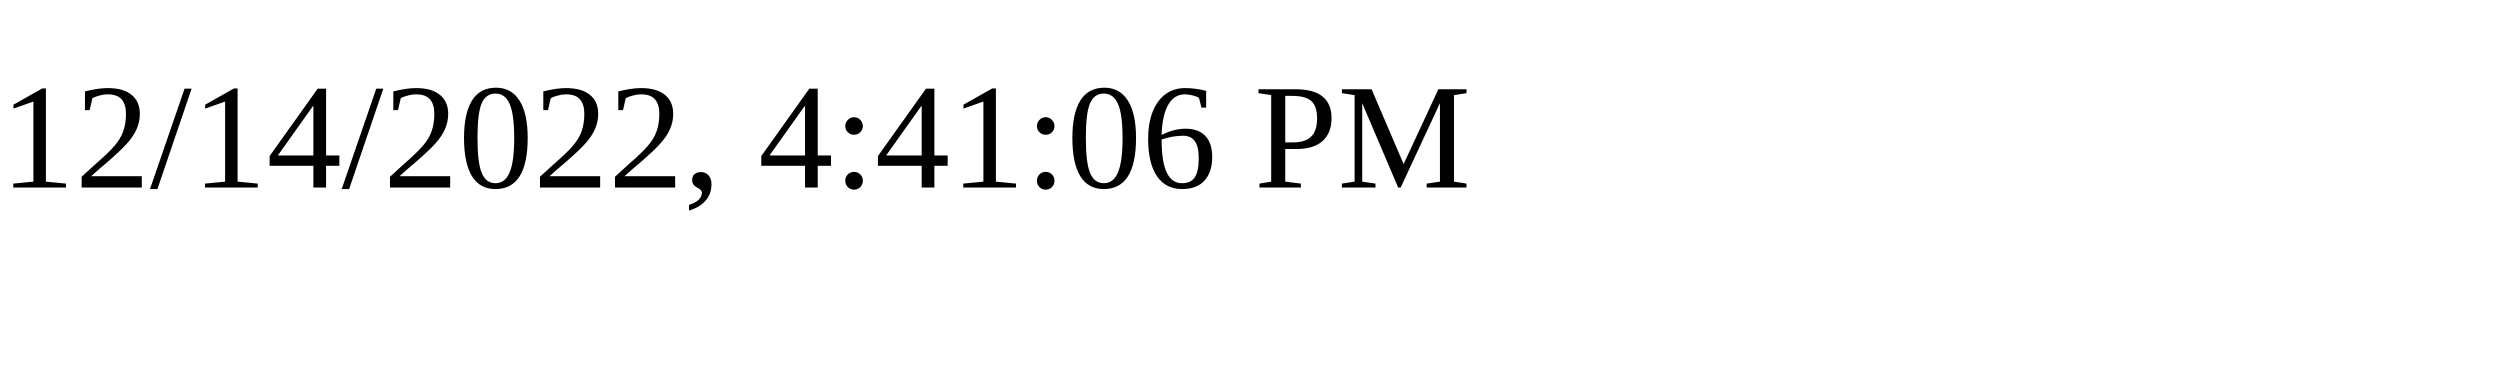
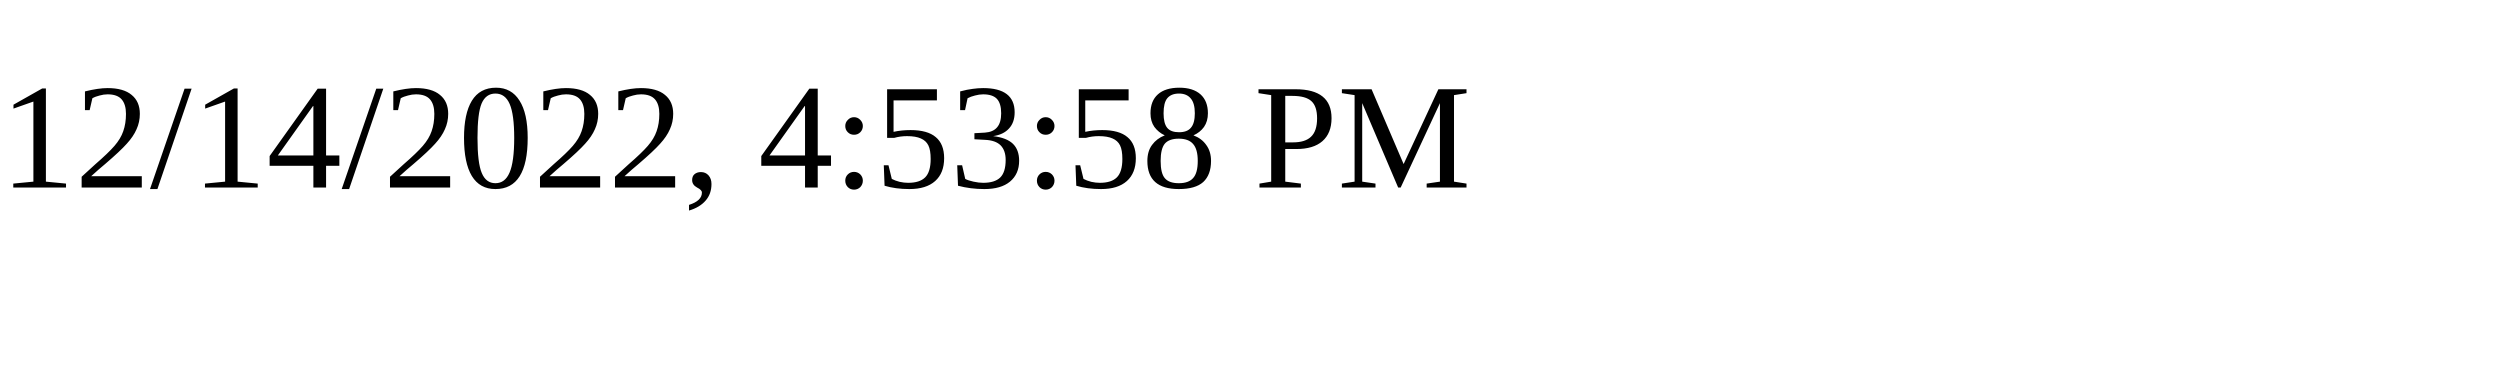
<svg xmlns="http://www.w3.org/2000/svg" height="30" width="200">
-   <text x="0" y="15">12/14/2022, 4:41:06 PM</text>
+   <text x="0" y="15">12/14/2022, 4:53:58 PM</text>
</svg>
